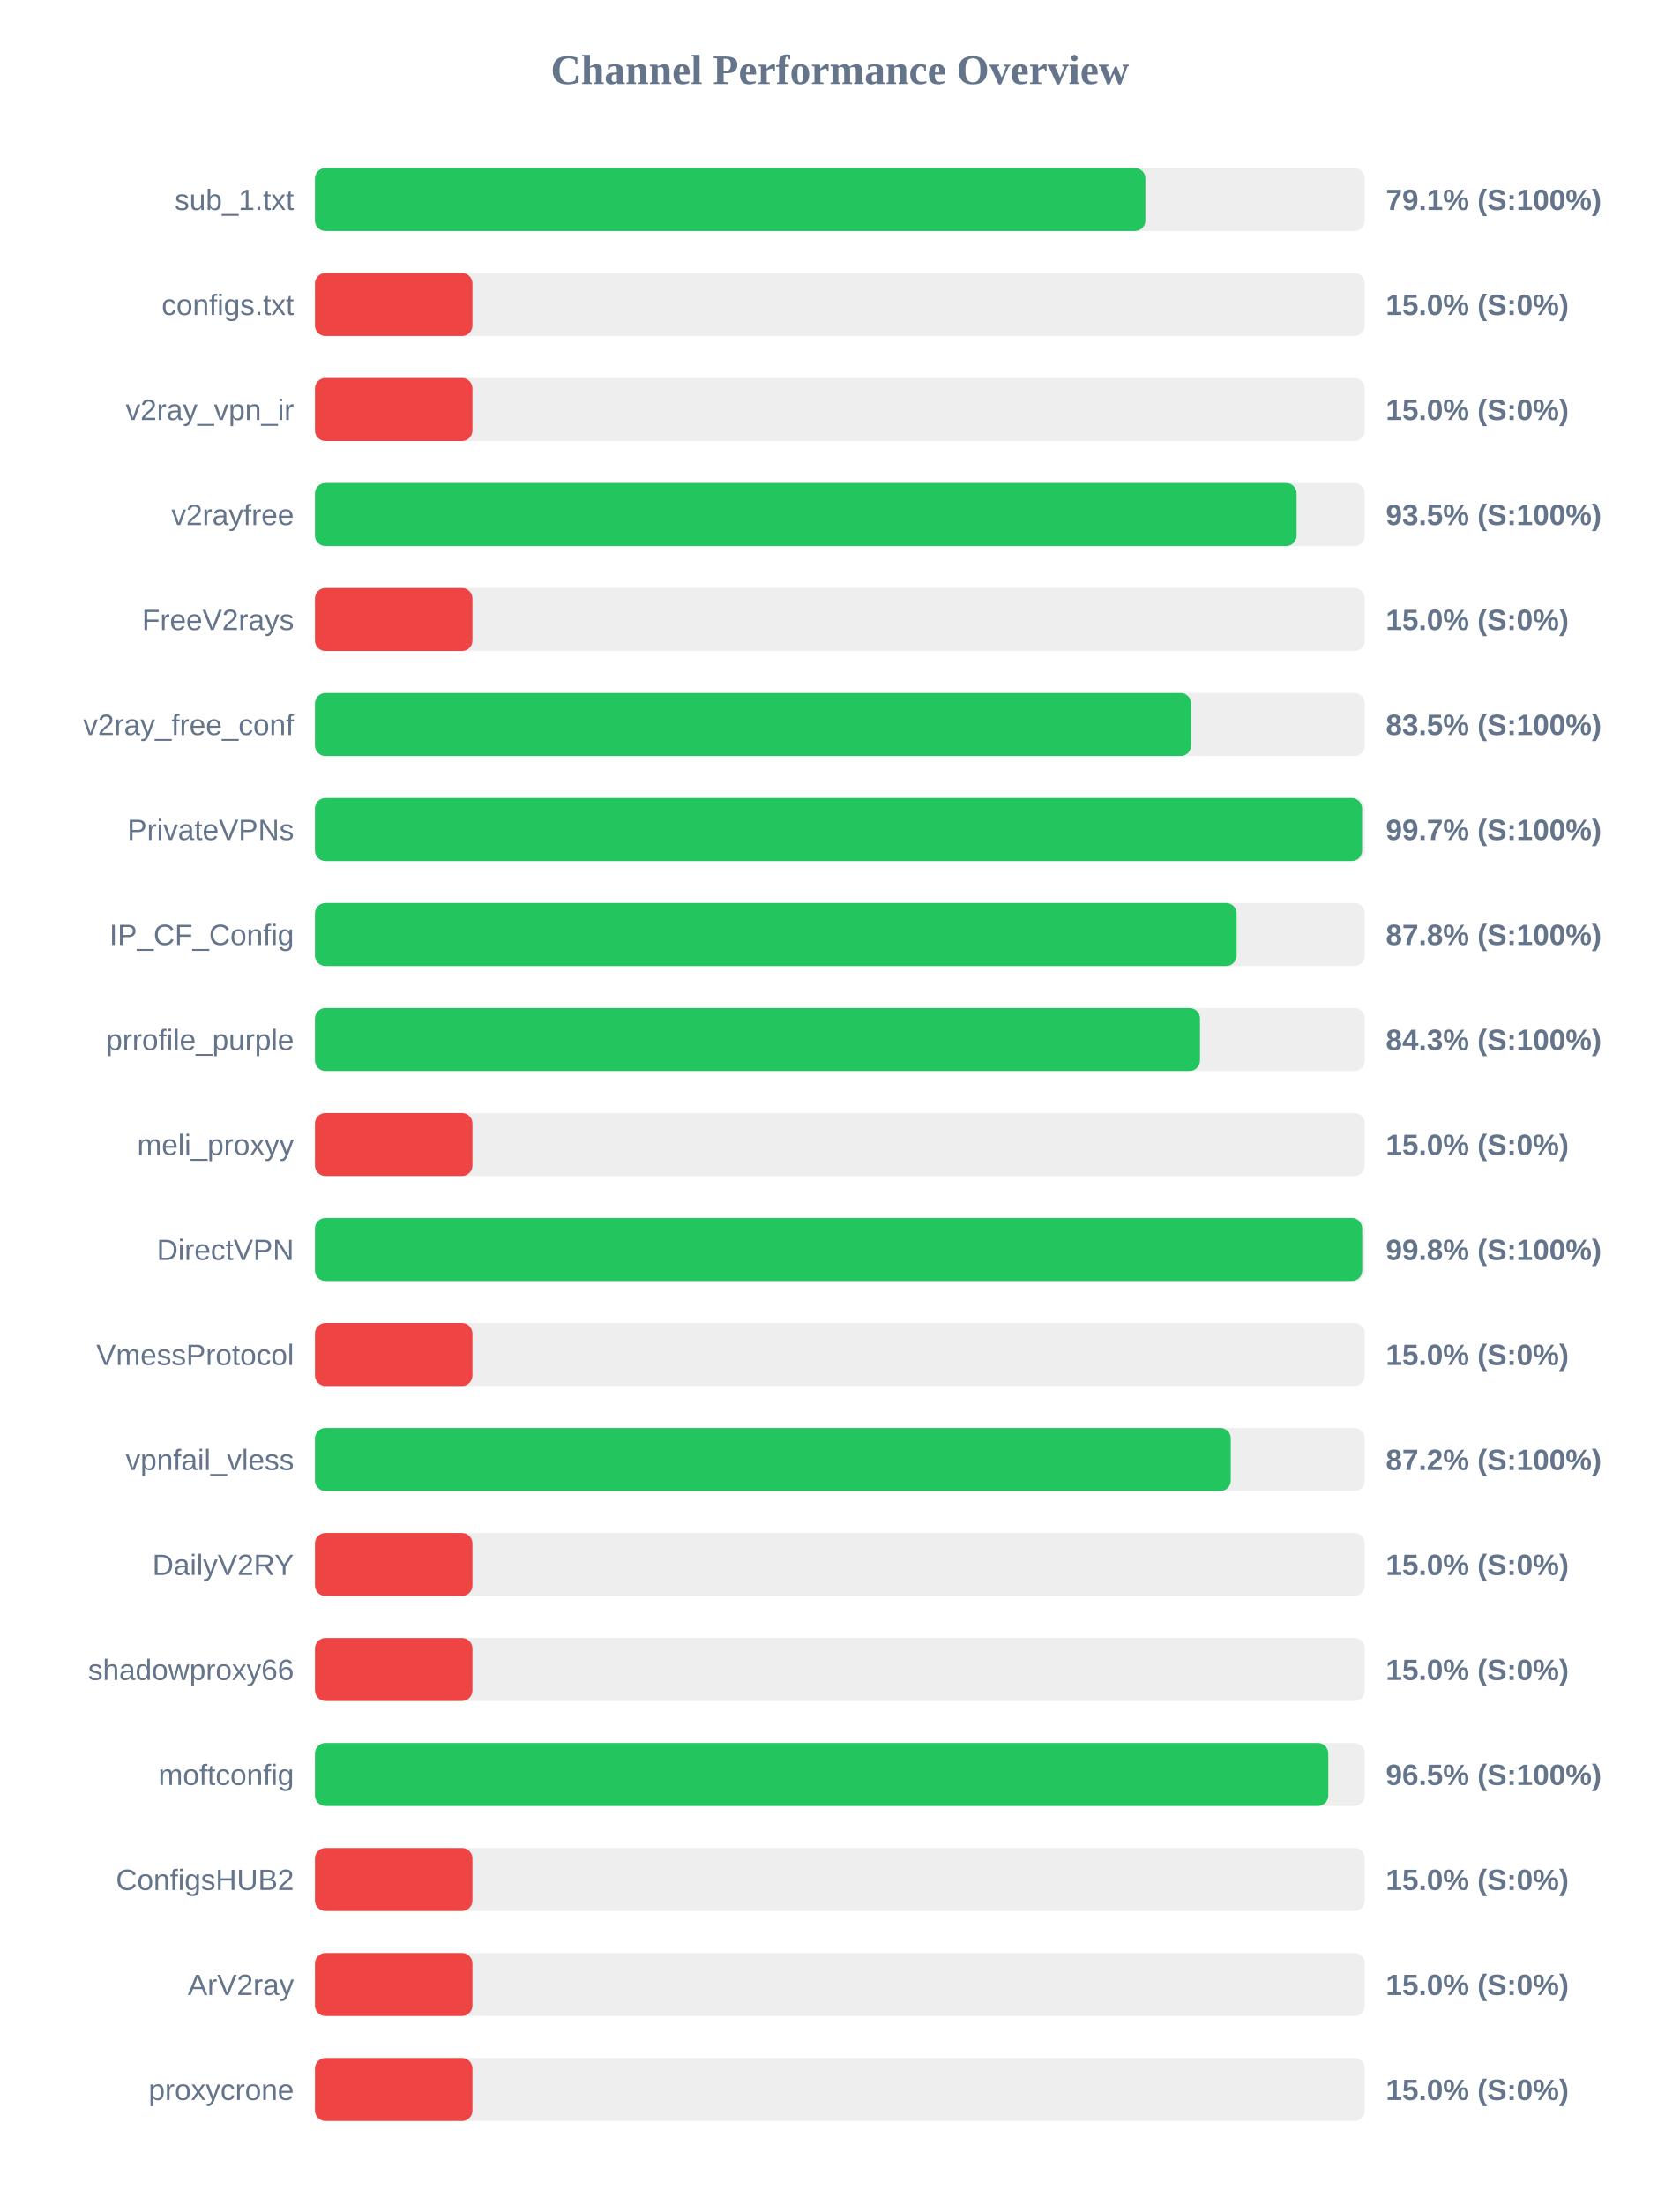
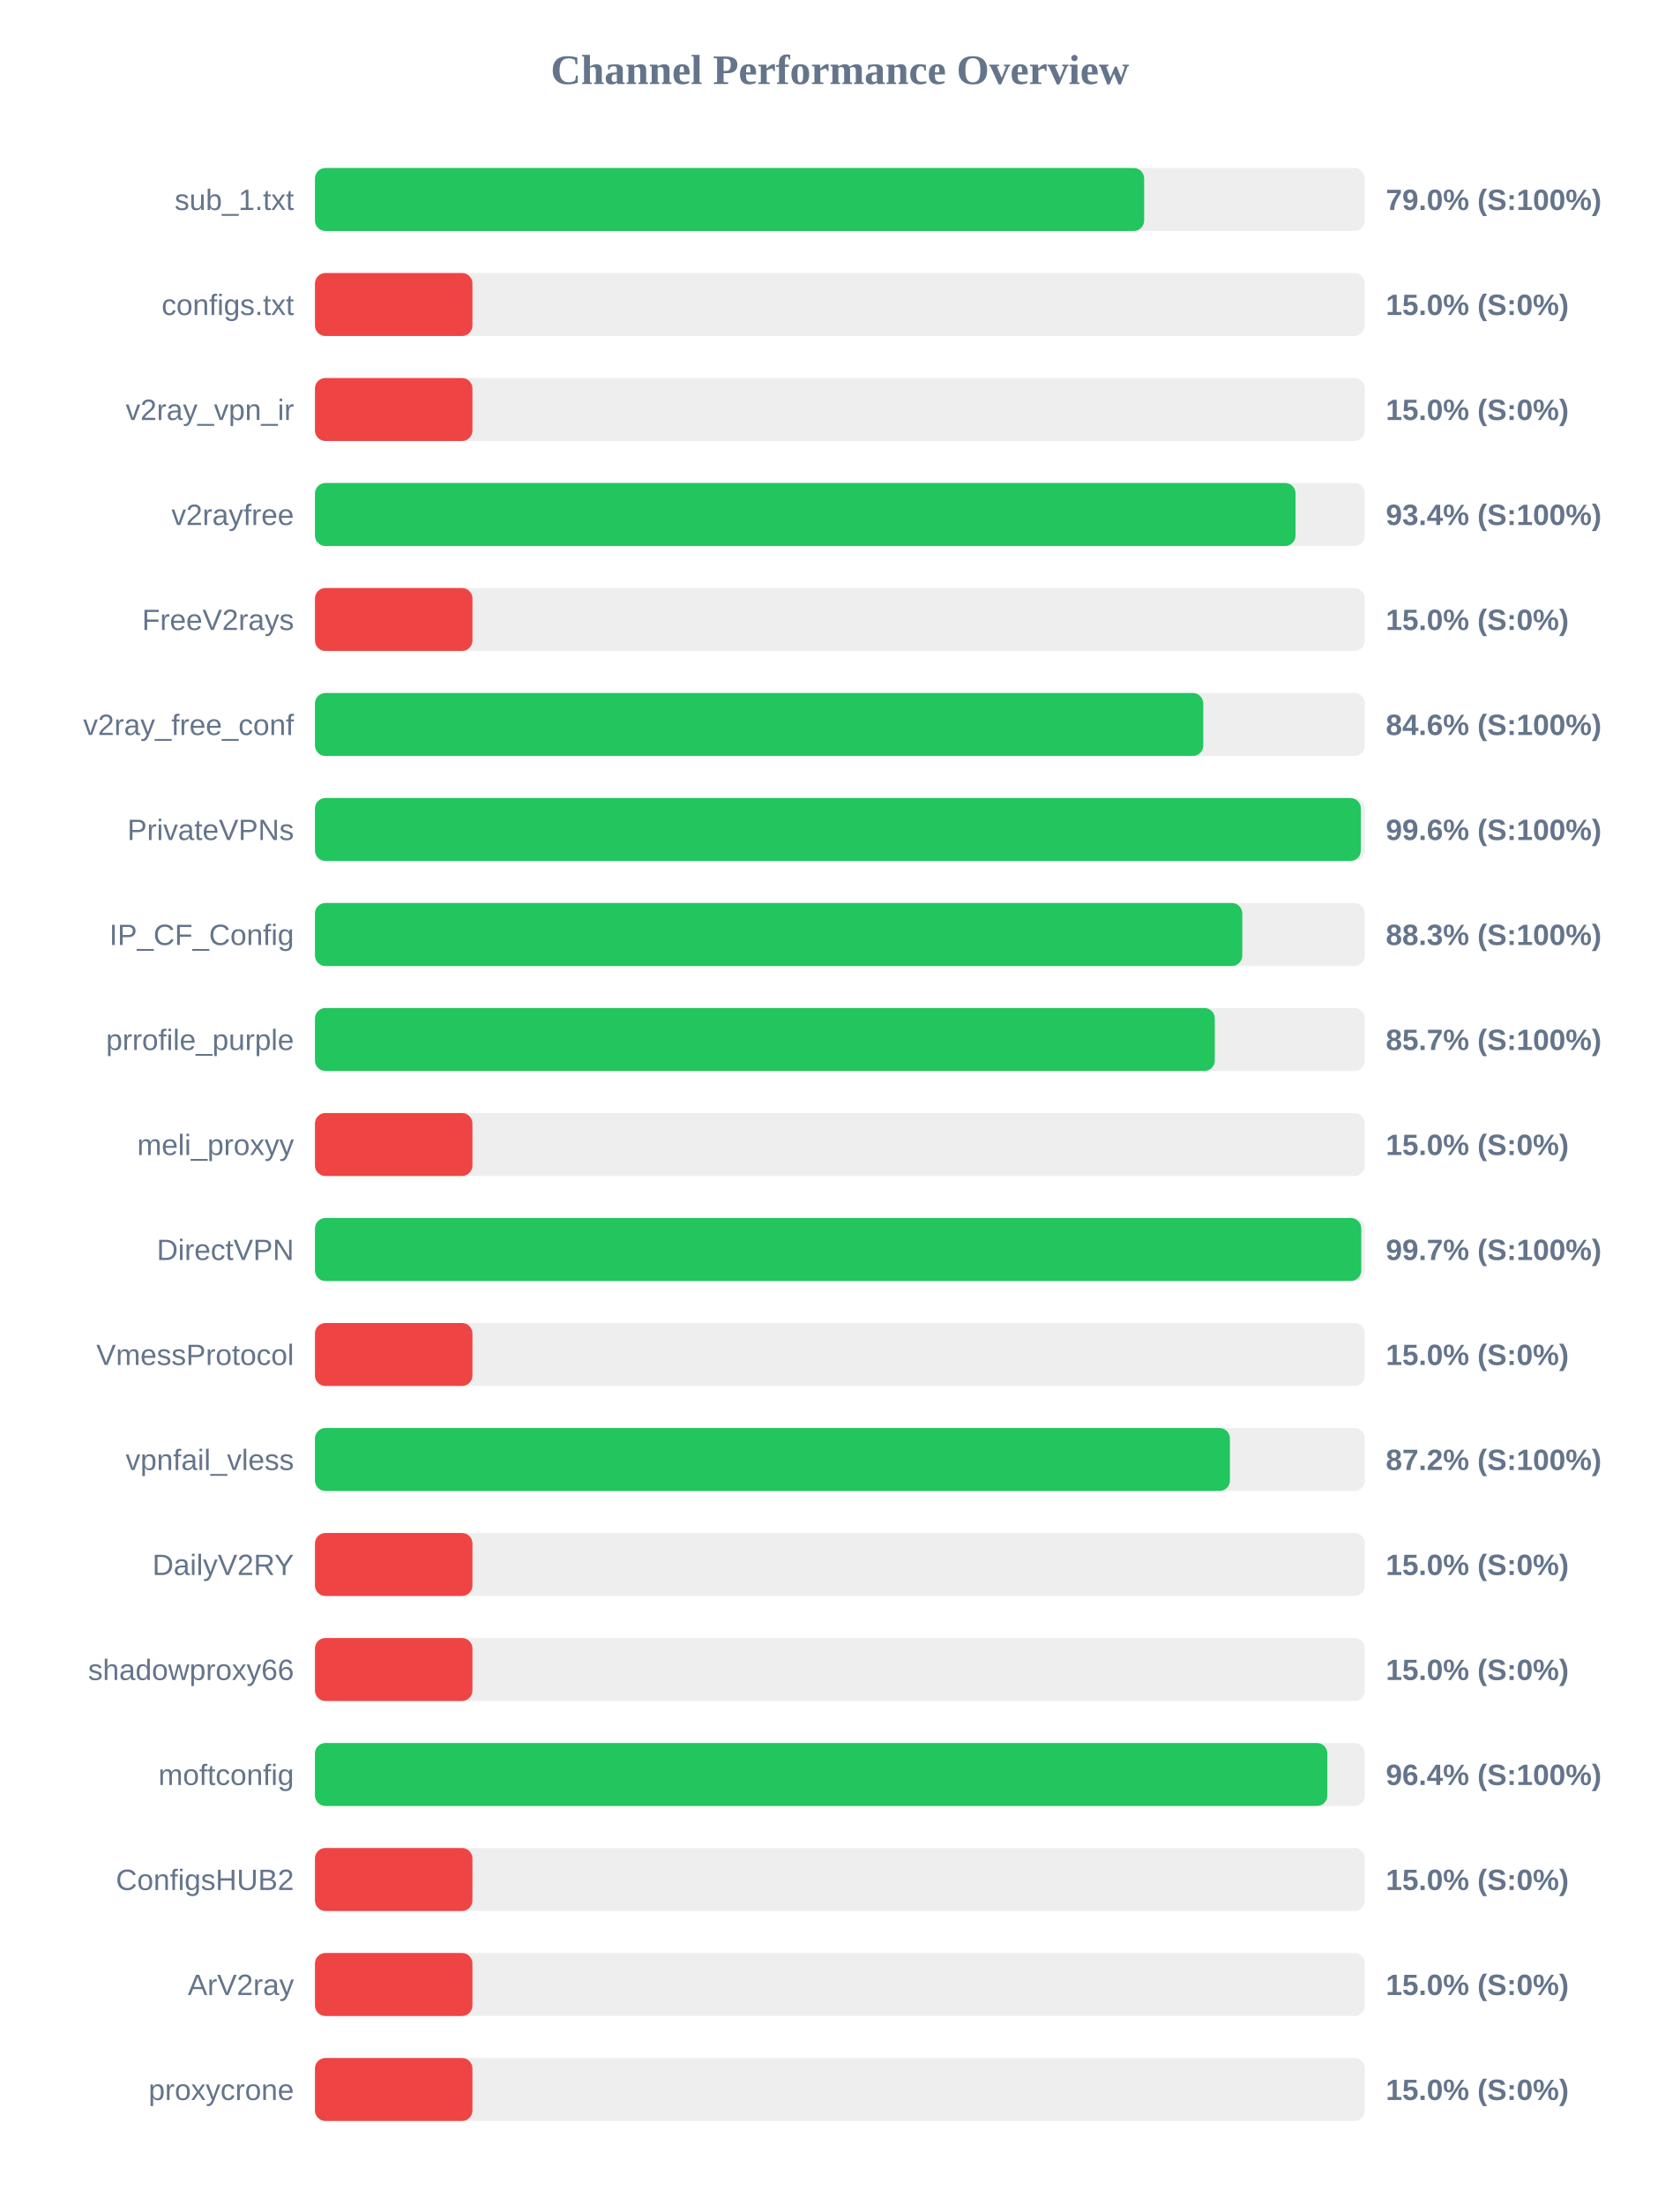
<svg xmlns="http://www.w3.org/2000/svg" width="800" height="1050" version="1.1">
  <style>
        .row { font: 14px Arial; fill: #64748b; }
        .score { font: bold 14px Arial; fill: #64748b; }
    </style>
  <text x="400" y="40" text-anchor="middle" font-size="20px" font-weight="bold" fill="#64748b">Channel Performance Overview</text>
  <rect x="150" y="80" width="500" height="30" fill="#eee" rx="5" />
-   <rect x="150" y="80" width="395.5" height="30" fill="#22c55e" rx="5" />
+   <rect x="150" y="80" width="394.9" height="30" fill="#22c55e" rx="5" />
  <text x="140" y="100" text-anchor="end" class="row">sub_1.txt</text>
-   <text x="660" y="100" text-anchor="start" class="score">79.1% (S:100%)</text>
+   <text x="660" y="100" text-anchor="start" class="score">79.0% (S:100%)</text>
  <rect x="150" y="130" width="500" height="30" fill="#eee" rx="5" />
  <rect x="150" y="130" width="75.0" height="30" fill="#ef4444" rx="5" />
  <text x="140" y="150" text-anchor="end" class="row">configs.txt</text>
  <text x="660" y="150" text-anchor="start" class="score">15.0% (S:0%)</text>
  <rect x="150" y="180" width="500" height="30" fill="#eee" rx="5" />
  <rect x="150" y="180" width="75.0" height="30" fill="#ef4444" rx="5" />
  <text x="140" y="200" text-anchor="end" class="row">v2ray_vpn_ir</text>
  <text x="660" y="200" text-anchor="start" class="score">15.0% (S:0%)</text>
  <rect x="150" y="230" width="500" height="30" fill="#eee" rx="5" />
-   <rect x="150" y="230" width="467.5" height="30" fill="#22c55e" rx="5" />
+   <rect x="150" y="230" width="467.0" height="30" fill="#22c55e" rx="5" />
  <text x="140" y="250" text-anchor="end" class="row">v2rayfree</text>
-   <text x="660" y="250" text-anchor="start" class="score">93.5% (S:100%)</text>
+   <text x="660" y="250" text-anchor="start" class="score">93.4% (S:100%)</text>
  <rect x="150" y="280" width="500" height="30" fill="#eee" rx="5" />
  <rect x="150" y="280" width="75.0" height="30" fill="#ef4444" rx="5" />
  <text x="140" y="300" text-anchor="end" class="row">FreeV2rays</text>
  <text x="660" y="300" text-anchor="start" class="score">15.0% (S:0%)</text>
  <rect x="150" y="330" width="500" height="30" fill="#eee" rx="5" />
-   <rect x="150" y="330" width="417.25" height="30" fill="#22c55e" rx="5" />
+   <rect x="150" y="330" width="423.05" height="30" fill="#22c55e" rx="5" />
  <text x="140" y="350" text-anchor="end" class="row">v2ray_free_conf</text>
-   <text x="660" y="350" text-anchor="start" class="score">83.5% (S:100%)</text>
+   <text x="660" y="350" text-anchor="start" class="score">84.6% (S:100%)</text>
  <rect x="150" y="380" width="500" height="30" fill="#eee" rx="5" />
-   <rect x="150" y="380" width="498.7" height="30" fill="#22c55e" rx="5" />
+   <rect x="150" y="380" width="498.1" height="30" fill="#22c55e" rx="5" />
  <text x="140" y="400" text-anchor="end" class="row">PrivateVPNs</text>
-   <text x="660" y="400" text-anchor="start" class="score">99.7% (S:100%)</text>
+   <text x="660" y="400" text-anchor="start" class="score">99.6% (S:100%)</text>
  <rect x="150" y="430" width="500" height="30" fill="#eee" rx="5" />
-   <rect x="150" y="430" width="438.95" height="30" fill="#22c55e" rx="5" />
+   <rect x="150" y="430" width="441.65" height="30" fill="#22c55e" rx="5" />
  <text x="140" y="450" text-anchor="end" class="row">IP_CF_Config</text>
-   <text x="660" y="450" text-anchor="start" class="score">87.8% (S:100%)</text>
+   <text x="660" y="450" text-anchor="start" class="score">88.3% (S:100%)</text>
  <rect x="150" y="480" width="500" height="30" fill="#eee" rx="5" />
-   <rect x="150" y="480" width="421.5" height="30" fill="#22c55e" rx="5" />
+   <rect x="150" y="480" width="428.55" height="30" fill="#22c55e" rx="5" />
  <text x="140" y="500" text-anchor="end" class="row">prrofile_purple</text>
-   <text x="660" y="500" text-anchor="start" class="score">84.3% (S:100%)</text>
+   <text x="660" y="500" text-anchor="start" class="score">85.7% (S:100%)</text>
  <rect x="150" y="530" width="500" height="30" fill="#eee" rx="5" />
  <rect x="150" y="530" width="75.0" height="30" fill="#ef4444" rx="5" />
  <text x="140" y="550" text-anchor="end" class="row">meli_proxyy</text>
  <text x="660" y="550" text-anchor="start" class="score">15.0% (S:0%)</text>
  <rect x="150" y="580" width="500" height="30" fill="#eee" rx="5" />
-   <rect x="150" y="580" width="498.75" height="30" fill="#22c55e" rx="5" />
+   <rect x="150" y="580" width="498.3" height="30" fill="#22c55e" rx="5" />
  <text x="140" y="600" text-anchor="end" class="row">DirectVPN</text>
-   <text x="660" y="600" text-anchor="start" class="score">99.8% (S:100%)</text>
+   <text x="660" y="600" text-anchor="start" class="score">99.7% (S:100%)</text>
  <rect x="150" y="630" width="500" height="30" fill="#eee" rx="5" />
  <rect x="150" y="630" width="75.0" height="30" fill="#ef4444" rx="5" />
  <text x="140" y="650" text-anchor="end" class="row">VmessProtocol</text>
  <text x="660" y="650" text-anchor="start" class="score">15.0% (S:0%)</text>
  <rect x="150" y="680" width="500" height="30" fill="#eee" rx="5" />
-   <rect x="150" y="680" width="436.15" height="30" fill="#22c55e" rx="5" />
+   <rect x="150" y="680" width="435.75" height="30" fill="#22c55e" rx="5" />
  <text x="140" y="700" text-anchor="end" class="row">vpnfail_vless</text>
  <text x="660" y="700" text-anchor="start" class="score">87.2% (S:100%)</text>
  <rect x="150" y="730" width="500" height="30" fill="#eee" rx="5" />
  <rect x="150" y="730" width="75.0" height="30" fill="#ef4444" rx="5" />
  <text x="140" y="750" text-anchor="end" class="row">DailyV2RY</text>
  <text x="660" y="750" text-anchor="start" class="score">15.0% (S:0%)</text>
  <rect x="150" y="780" width="500" height="30" fill="#eee" rx="5" />
  <rect x="150" y="780" width="75.0" height="30" fill="#ef4444" rx="5" />
  <text x="140" y="800" text-anchor="end" class="row">shadowproxy66</text>
  <text x="660" y="800" text-anchor="start" class="score">15.0% (S:0%)</text>
  <rect x="150" y="830" width="500" height="30" fill="#eee" rx="5" />
-   <rect x="150" y="830" width="482.6" height="30" fill="#22c55e" rx="5" />
+   <rect x="150" y="830" width="482.15" height="30" fill="#22c55e" rx="5" />
  <text x="140" y="850" text-anchor="end" class="row">moftconfig</text>
-   <text x="660" y="850" text-anchor="start" class="score">96.5% (S:100%)</text>
+   <text x="660" y="850" text-anchor="start" class="score">96.4% (S:100%)</text>
  <rect x="150" y="880" width="500" height="30" fill="#eee" rx="5" />
  <rect x="150" y="880" width="75.0" height="30" fill="#ef4444" rx="5" />
  <text x="140" y="900" text-anchor="end" class="row">ConfigsHUB2</text>
  <text x="660" y="900" text-anchor="start" class="score">15.0% (S:0%)</text>
  <rect x="150" y="930" width="500" height="30" fill="#eee" rx="5" />
  <rect x="150" y="930" width="75.0" height="30" fill="#ef4444" rx="5" />
  <text x="140" y="950" text-anchor="end" class="row">ArV2ray</text>
  <text x="660" y="950" text-anchor="start" class="score">15.0% (S:0%)</text>
  <rect x="150" y="980" width="500" height="30" fill="#eee" rx="5" />
  <rect x="150" y="980" width="75.0" height="30" fill="#ef4444" rx="5" />
  <text x="140" y="1000" text-anchor="end" class="row">proxycrone</text>
  <text x="660" y="1000" text-anchor="start" class="score">15.0% (S:0%)</text>
</svg>
